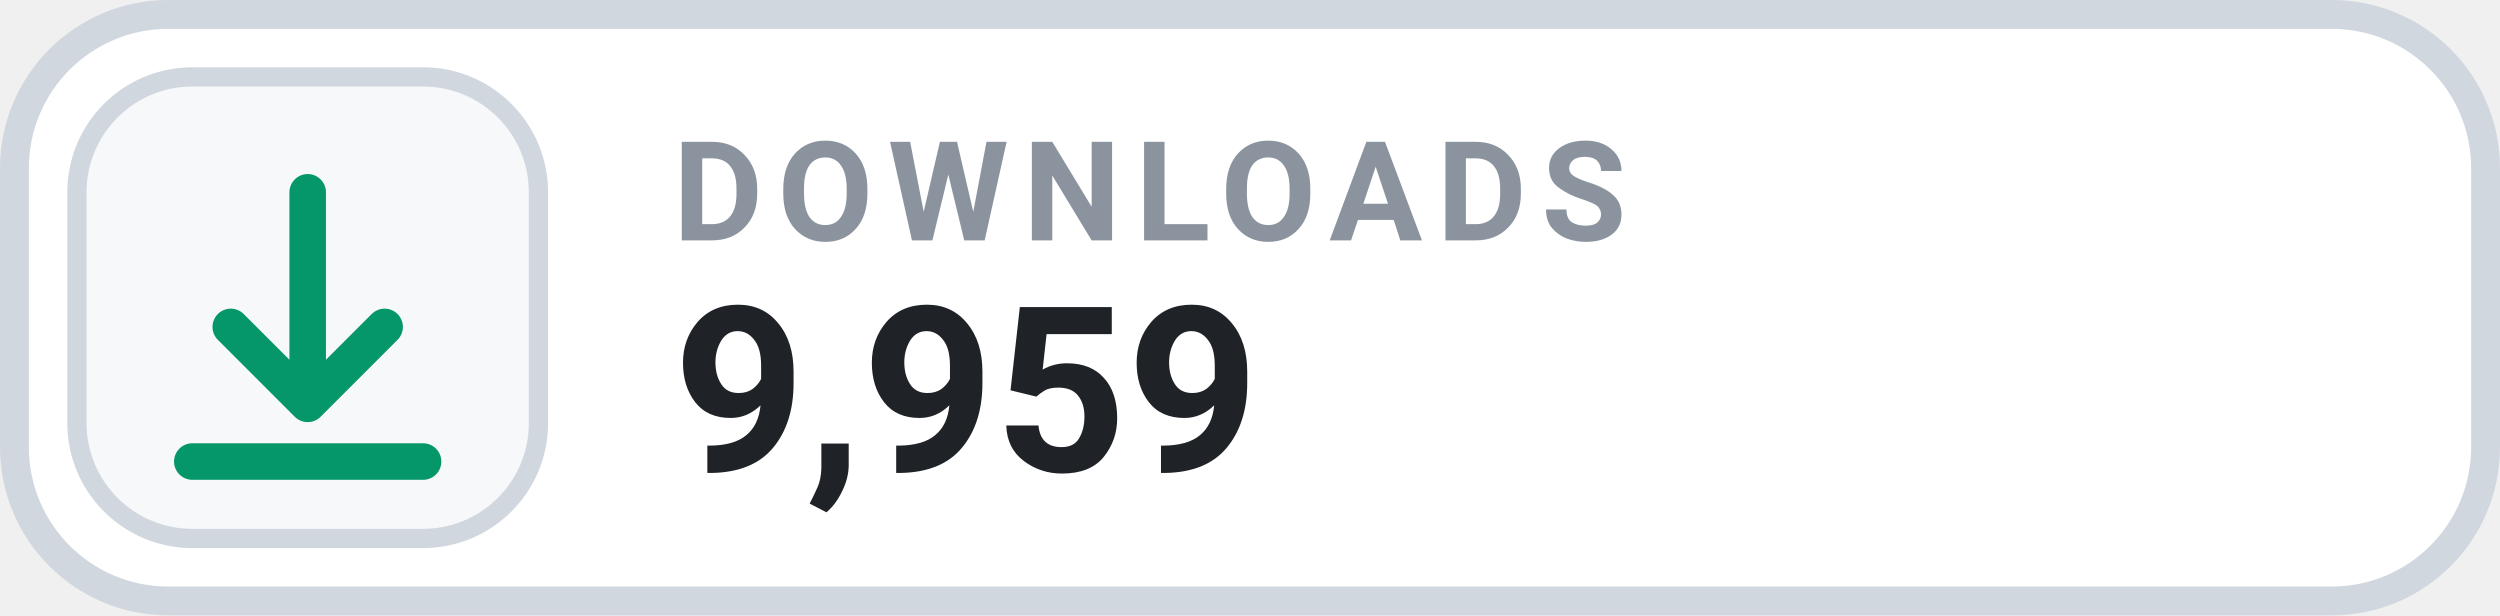
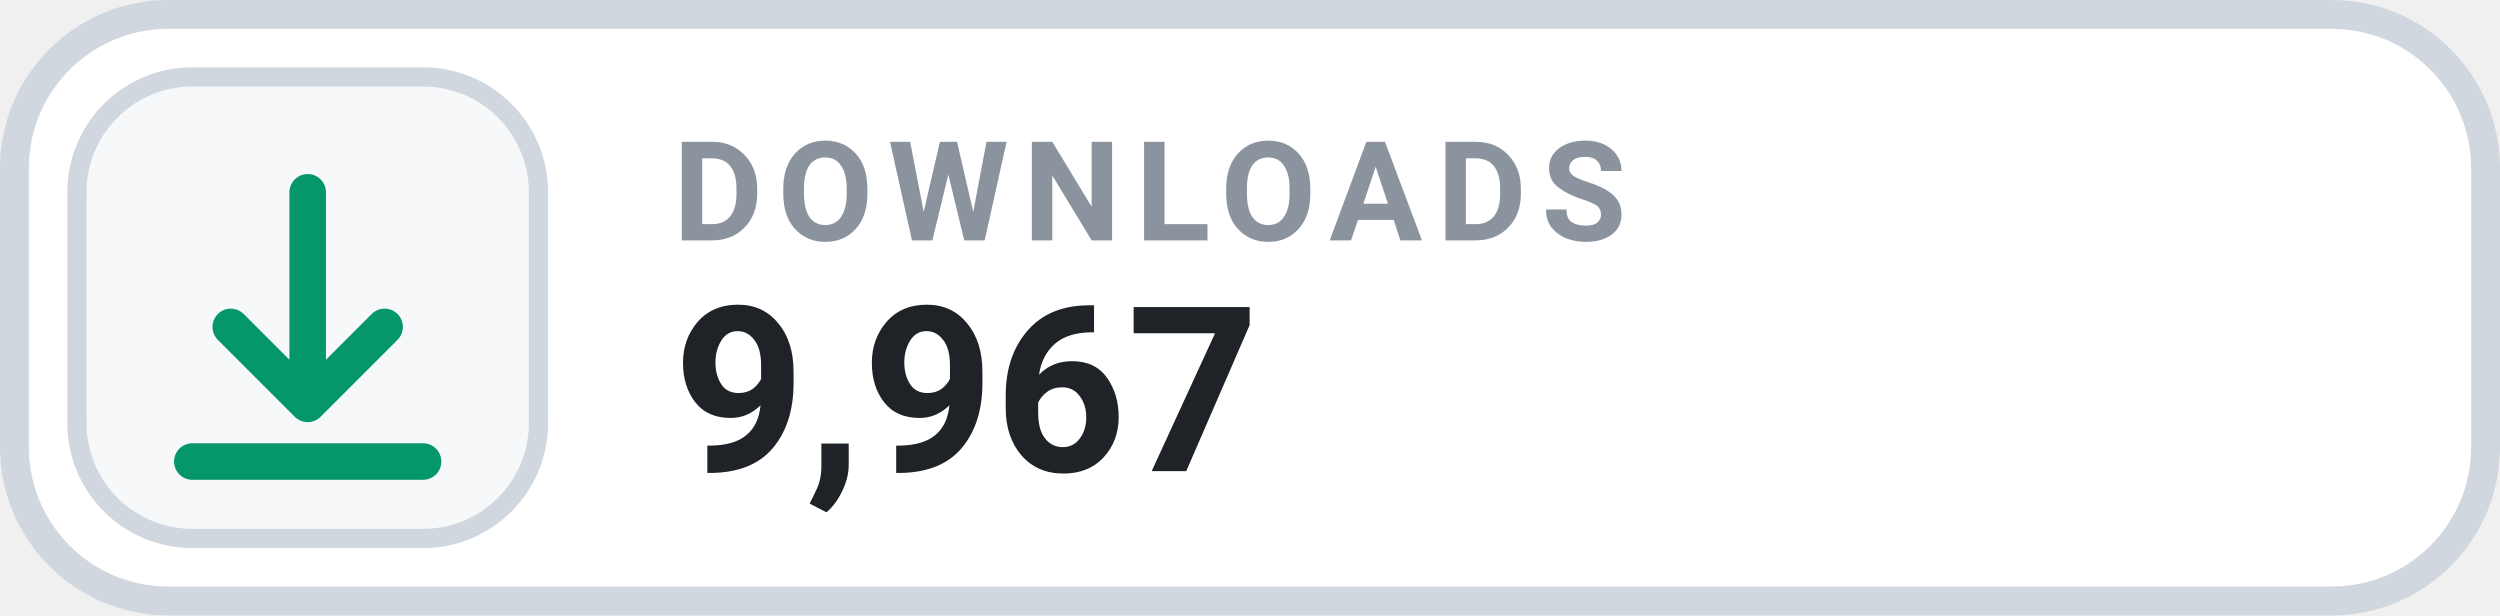
- <svg xmlns="http://www.w3.org/2000/svg" width="130" height="32" viewBox="0 0 130 32" role="img" aria-label="DOWNLOADS 9,959">
+ <svg xmlns="http://www.w3.org/2000/svg" width="130" height="32" viewBox="0 0 130 32" role="img" aria-label="DOWNLOADS 9,967">
  <rect x=".75" y=".75" width="128.5" height="30.5" rx="8" fill="#FFFFFF" stroke="#D0D7DE" stroke-width="1.5" />
  <rect x="4" y="4" width="24" height="24" rx="6" fill="#F6F8FA" stroke="#D0D7DE" stroke-width="1" />
  <g transform="translate(16 16)" style="color:#059669;">
    <path d="M0 -6 v11 m0 0 l4 -4 m-4 4 l-4 -4 M-6 8 h12" fill="none" stroke="currentColor" stroke-width="1.9" stroke-linecap="round" stroke-linejoin="round" />
  </g>
  <text x="35" y="12.5" fill="#8B949E" font-family="-apple-system,BlinkMacSystemFont,'Segoe UI',Roboto,Helvetica,Arial,sans-serif" font-size="7.2" font-weight="700" letter-spacing=".75">DOWNLOADS</text>
-   <text x="35" y="24.5" fill="#1F2328" font-family="-apple-system,BlinkMacSystemFont,'Segoe UI',Roboto,Helvetica,Arial,sans-serif" font-size="12" font-weight="700">9,959</text>
+   <text x="35" y="24.5" fill="#1F2328" font-family="-apple-system,BlinkMacSystemFont,'Segoe UI',Roboto,Helvetica,Arial,sans-serif" font-size="12" font-weight="700">9,967</text>
</svg>
